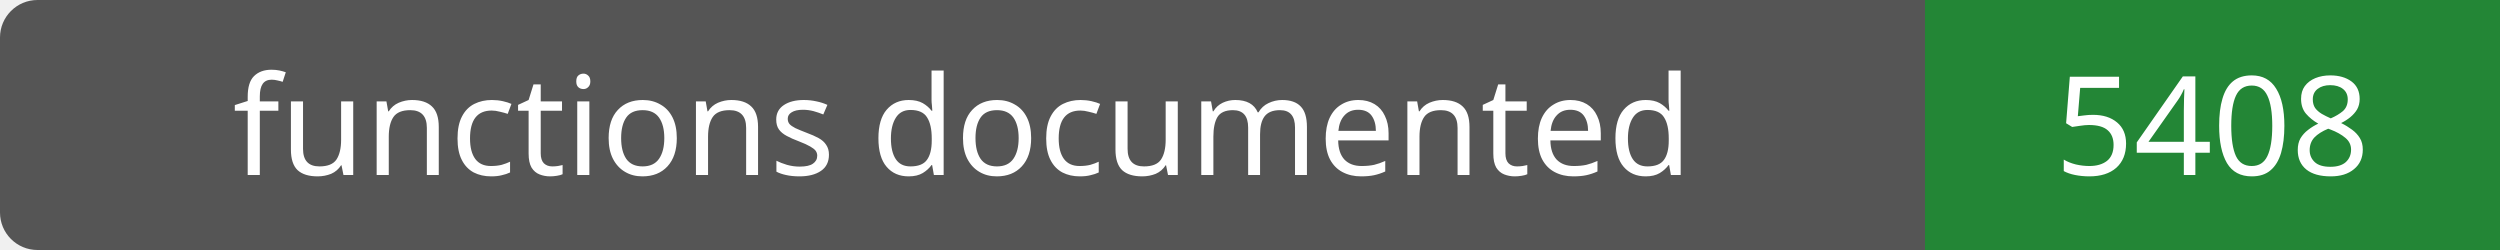
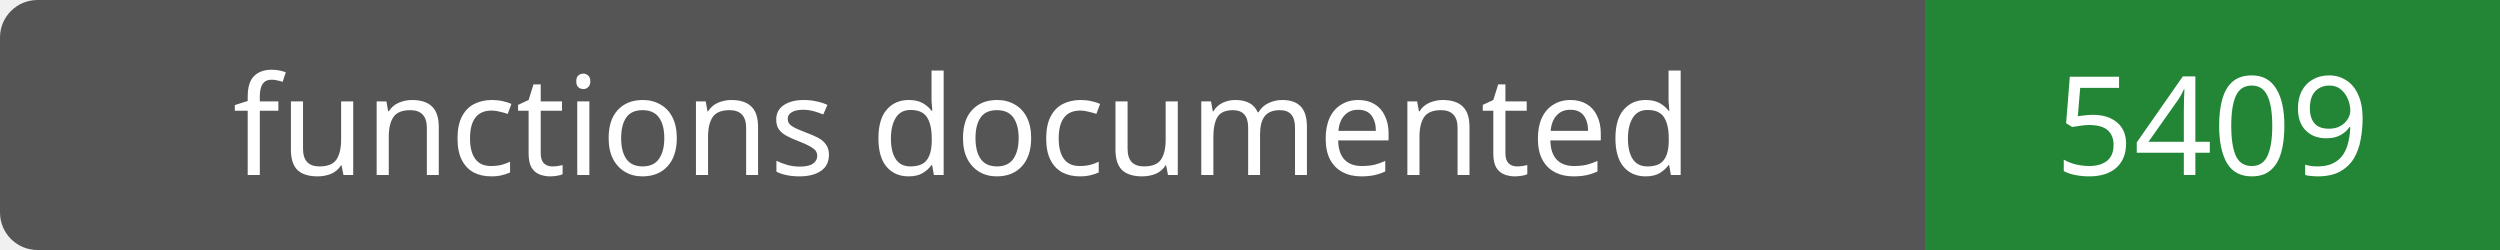
- <svg xmlns="http://www.w3.org/2000/svg" width="200" height="20" role="img" aria-label="functions documented: 5408">
+ <svg xmlns="http://www.w3.org/2000/svg" width="200" height="20" role="img" aria-label="functions documented: 5409">
  <rect width="200" height="20" rx="3" fill="#555" />
  <path fill="#238636" d="M154 0h46v20H154z" />
  <g fill="#fff" text-anchor="middle" font-family="Verdana,sans-serif" font-size="11">
    <text x="77.0" y="14">functions documented</text>
-     <text x="177.0" y="14">5408</text>
+     <text x="177.0" y="14">5409</text>
  </g>
</svg>
